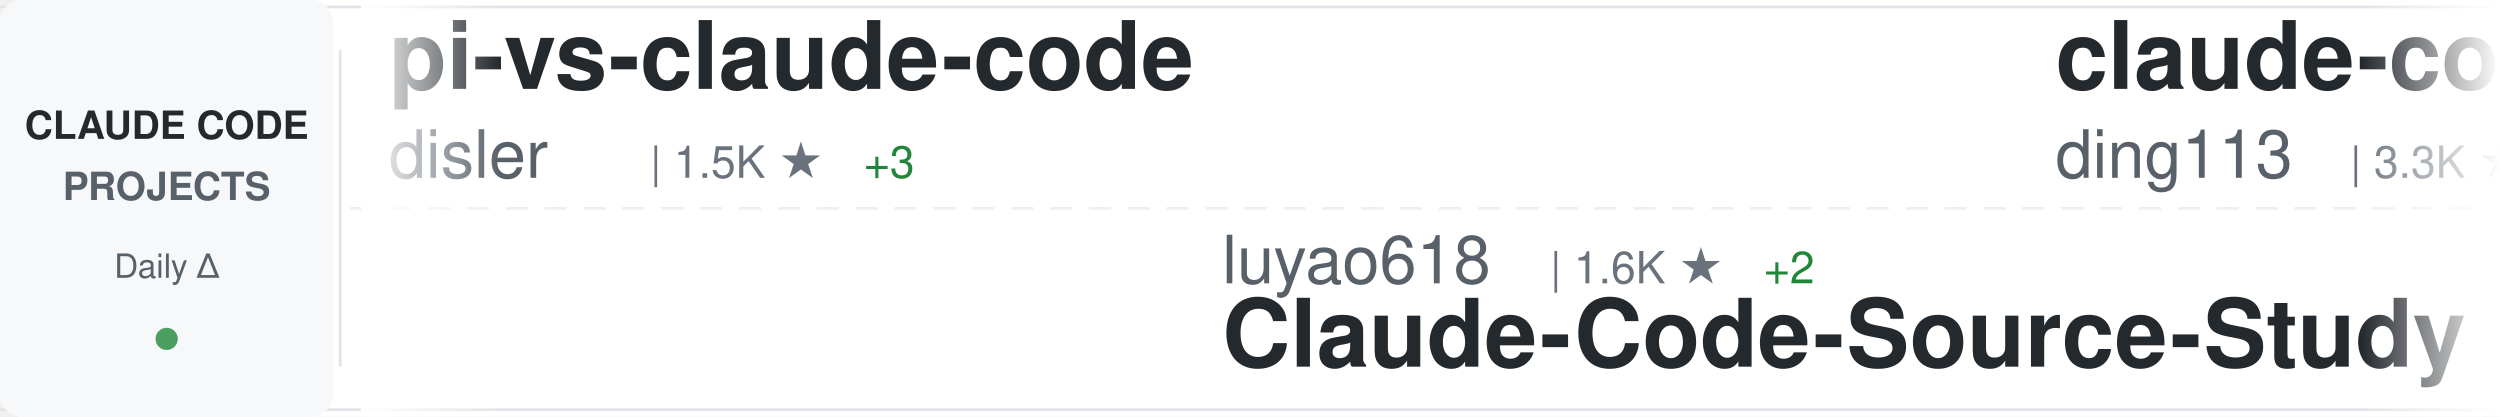
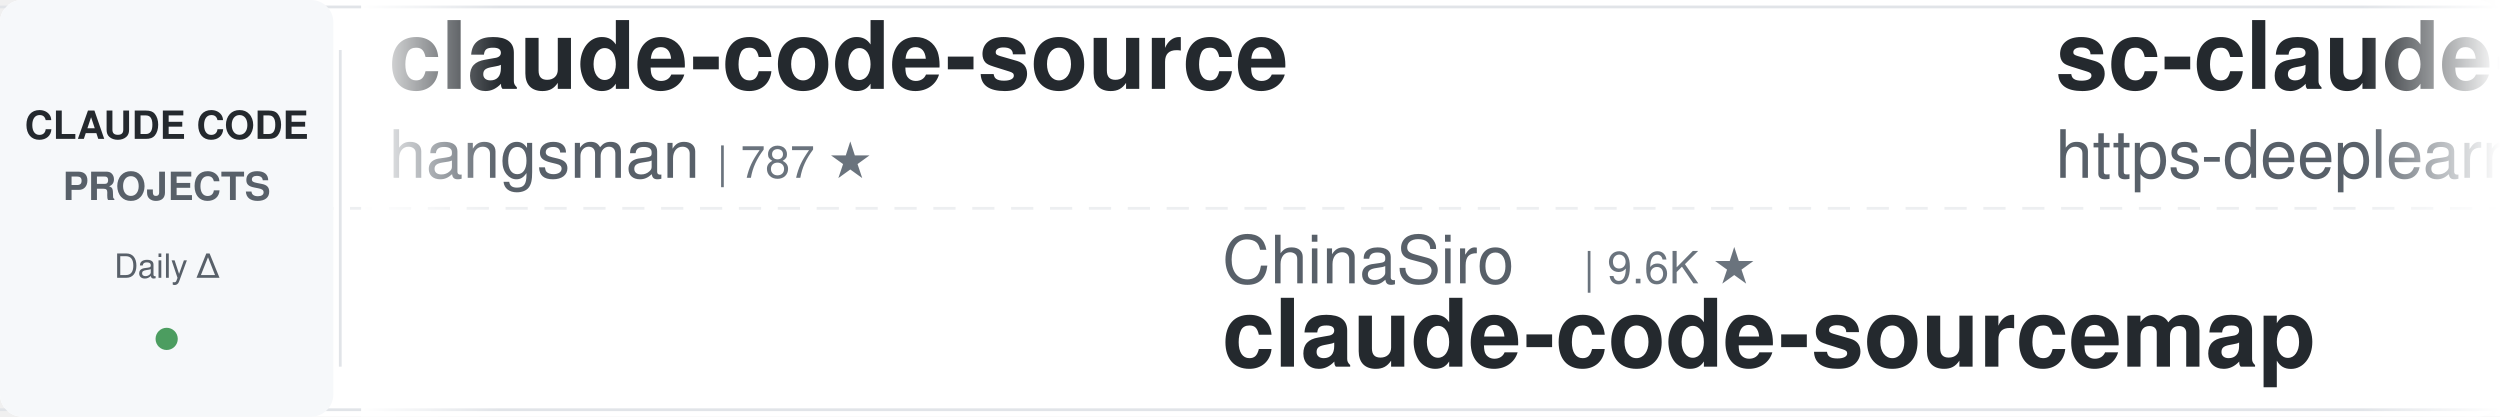
<svg xmlns="http://www.w3.org/2000/svg" width="900" height="150">
  <defs>
    <linearGradient id="awesomeLeftFade" x1="0%" y1="0%" x2="100%" y2="0%">
      <stop offset="0%" style="stop-color:#ffffff;stop-opacity:1" />
      <stop offset="100%" style="stop-color:#ffffff;stop-opacity:0" />
    </linearGradient>
    <linearGradient id="awesomeRightFade" x1="0%" y1="0%" x2="100%" y2="0%">
      <stop offset="0%" style="stop-color:#ffffff;stop-opacity:0" />
      <stop offset="100%" style="stop-color:#ffffff;stop-opacity:1" />
    </linearGradient>
  </defs>
  <rect width="900" height="150" fill="#ffffff" rx="8" />
  <rect x="0" y="2" width="900" height="1" fill="#e1e4e8" />
  <rect x="0" y="147" width="900" height="1" fill="#e1e4e8" />
  <line x1="0" y1="75" x2="900" y2="75" stroke="#e1e4e8" stroke-width="1" stroke-dasharray="8 6" opacity="0.6" />
  <rect x="0" y="0" width="120" height="150" fill="#f6f8fa" rx="8" />
  <text x="60" y="50" font-family="-apple-system, BlinkMacSystemFont, 'Segoe UI', Helvetica, Arial, sans-serif" font-size="14" font-weight="600" fill="#24292e" text-anchor="middle">CLAUDE CODE</text>
  <text x="60" y="72" font-family="-apple-system, BlinkMacSystemFont, 'Segoe UI', Helvetica, Arial, sans-serif" font-size="14" font-weight="600" fill="#586069" text-anchor="middle">PROJECTS</text>
  <text x="60" y="100" font-family="-apple-system, BlinkMacSystemFont, 'Segoe UI', Helvetica, Arial, sans-serif" font-size="12" font-weight="500" fill="#586069" text-anchor="middle">Daily Δ</text>
  <circle cx="60" cy="122" r="4" fill="#22863a" opacity="0.8" />
  <rect x="122" y="18" width="1" height="114" fill="#e1e4e8" />
  <clipPath id="awesomeTickerClip">
    <rect x="130" y="0" width="770" height="150" />
  </clipPath>
  <g clip-path="url(#awesomeTickerClip)">
    <g id="awesomeTickerItems">
      <animateTransform attributeName="transform" attributeType="XML" type="translate" from="0 0" to="-3000 0" dur="54s" repeatCount="indefinite" />
      <g transform="translate(0, 0)">
-         <text x="140" y="32" font-family="-apple-system, BlinkMacSystemFont, 'Segoe UI', Helvetica, Arial, sans-serif" font-size="34" font-weight="600" fill="#24292e">pi-vs-claude-code</text>
-         <text x="140" y="64" font-family="-apple-system, BlinkMacSystemFont, 'Segoe UI', Helvetica, Arial, sans-serif" font-size="24" font-weight="400" fill="#586069">disler</text>
-         <text x="234" y="64" font-family="-apple-system, BlinkMacSystemFont, 'Segoe UI', Helvetica, Arial, sans-serif" font-size="16" font-weight="500" fill="#6a737d">| 1.5K ★</text>
-         <text x="311" y="64" font-family="-apple-system, BlinkMacSystemFont, 'Segoe UI', Helvetica, Arial, sans-serif" font-size="16" font-weight="500" fill="#22863a"> +3</text>
+         <text x="140" y="32" font-family="-apple-system, BlinkMacSystemFont, 'Segoe UI', Helvetica, Arial, sans-serif" font-size="34" font-weight="600" fill="#24292e">claude-code-source</text>
+         <text x="140" y="64" font-family="-apple-system, BlinkMacSystemFont, 'Segoe UI', Helvetica, Arial, sans-serif" font-size="24" font-weight="400" fill="#586069">hangsman</text>
+         <text x="258" y="64" font-family="-apple-system, BlinkMacSystemFont, 'Segoe UI', Helvetica, Arial, sans-serif" font-size="16" font-weight="500" fill="#6a737d">| 787 ★</text>
      </g>
      <g transform="translate(300, 0)">
-         <text x="140" y="102" font-family="-apple-system, BlinkMacSystemFont, 'Segoe UI', Helvetica, Arial, sans-serif" font-size="24" font-weight="400" fill="#586069">luyao618</text>
-         <text x="258" y="102" font-family="-apple-system, BlinkMacSystemFont, 'Segoe UI', Helvetica, Arial, sans-serif" font-size="16" font-weight="500" fill="#6a737d">| 1.6K ★</text>
-         <text x="335" y="102" font-family="-apple-system, BlinkMacSystemFont, 'Segoe UI', Helvetica, Arial, sans-serif" font-size="16" font-weight="500" fill="#22863a"> +2</text>
-         <text x="140" y="132" font-family="-apple-system, BlinkMacSystemFont, 'Segoe UI', Helvetica, Arial, sans-serif" font-size="34" font-weight="600" fill="#24292e">Claude-Code-Source-Study</text>
+         <text x="140" y="102" font-family="-apple-system, BlinkMacSystemFont, 'Segoe UI', Helvetica, Arial, sans-serif" font-size="24" font-weight="400" fill="#586069">ChinaSiro</text>
+         <text x="270" y="102" font-family="-apple-system, BlinkMacSystemFont, 'Segoe UI', Helvetica, Arial, sans-serif" font-size="16" font-weight="500" fill="#6a737d">| 9.6K ★</text>
+         <text x="140" y="132" font-family="-apple-system, BlinkMacSystemFont, 'Segoe UI', Helvetica, Arial, sans-serif" font-size="34" font-weight="600" fill="#24292e">claude-code-sourcemap</text>
      </g>
      <g transform="translate(600, 0)">
-         <text x="140" y="32" font-family="-apple-system, BlinkMacSystemFont, 'Segoe UI', Helvetica, Arial, sans-serif" font-size="34" font-weight="600" fill="#24292e">claude-code-hub</text>
-         <text x="140" y="64" font-family="-apple-system, BlinkMacSystemFont, 'Segoe UI', Helvetica, Arial, sans-serif" font-size="24" font-weight="400" fill="#586069">ding113</text>
-         <text x="246" y="64" font-family="-apple-system, BlinkMacSystemFont, 'Segoe UI', Helvetica, Arial, sans-serif" font-size="16" font-weight="500" fill="#6a737d">| 3.3K ★</text>
-         <text x="323" y="64" font-family="-apple-system, BlinkMacSystemFont, 'Segoe UI', Helvetica, Arial, sans-serif" font-size="16" font-weight="500" fill="#22863a"> +5</text>
+         <text x="140" y="32" font-family="-apple-system, BlinkMacSystemFont, 'Segoe UI', Helvetica, Arial, sans-serif" font-size="34" font-weight="600" fill="#24292e">sc-claude-code-files</text>
+         <text x="140" y="64" font-family="-apple-system, BlinkMacSystemFont, 'Segoe UI', Helvetica, Arial, sans-serif" font-size="24" font-weight="400" fill="#586069">https-deeplearning-ai</text>
+         <text x="414" y="64" font-family="-apple-system, BlinkMacSystemFont, 'Segoe UI', Helvetica, Arial, sans-serif" font-size="16" font-weight="500" fill="#6a737d">| 534 ★</text>
+         <text x="482" y="64" font-family="-apple-system, BlinkMacSystemFont, 'Segoe UI', Helvetica, Arial, sans-serif" font-size="16" font-weight="500" fill="#22863a"> +1</text>
      </g>
      <g transform="translate(900, 0)">
-         <text x="140" y="102" font-family="-apple-system, BlinkMacSystemFont, 'Segoe UI', Helvetica, Arial, sans-serif" font-size="24" font-weight="400" fill="#586069">LING71671</text>
-         <text x="270" y="102" font-family="-apple-system, BlinkMacSystemFont, 'Segoe UI', Helvetica, Arial, sans-serif" font-size="16" font-weight="500" fill="#6a737d">| 918 ★</text>
-         <text x="140" y="132" font-family="-apple-system, BlinkMacSystemFont, 'Segoe UI', Helvetica, Arial, sans-serif" font-size="34" font-weight="600" fill="#24292e">Open-ClaudeCode</text>
+         <text x="140" y="102" font-family="-apple-system, BlinkMacSystemFont, 'Segoe UI', Helvetica, Arial, sans-serif" font-size="24" font-weight="400" fill="#586069">disler</text>
+         <text x="234" y="102" font-family="-apple-system, BlinkMacSystemFont, 'Segoe UI', Helvetica, Arial, sans-serif" font-size="16" font-weight="500" fill="#6a737d">| 3.8K ★</text>
+         <text x="140" y="132" font-family="-apple-system, BlinkMacSystemFont, 'Segoe UI', Helvetica, Arial, sans-serif" font-size="34" font-weight="600" fill="#24292e">claude-code-hooks-master...</text>
      </g>
      <g transform="translate(1200, 0)">
        <text x="140" y="32" font-family="-apple-system, BlinkMacSystemFont, 'Segoe UI', Helvetica, Arial, sans-serif" font-size="34" font-weight="600" fill="#24292e">awesome-claude-code</text>
        <text x="140" y="64" font-family="-apple-system, BlinkMacSystemFont, 'Segoe UI', Helvetica, Arial, sans-serif" font-size="24" font-weight="400" fill="#586069">jqueryscript</text>
        <text x="306" y="64" font-family="-apple-system, BlinkMacSystemFont, 'Segoe UI', Helvetica, Arial, sans-serif" font-size="16" font-weight="500" fill="#6a737d">| 467 ★</text>
      </g>
      <g transform="translate(1500, 0)">
-         <text x="140" y="102" font-family="-apple-system, BlinkMacSystemFont, 'Segoe UI', Helvetica, Arial, sans-serif" font-size="24" font-weight="400" fill="#586069">1rgs</text>
-         <text x="210" y="102" font-family="-apple-system, BlinkMacSystemFont, 'Segoe UI', Helvetica, Arial, sans-serif" font-size="16" font-weight="500" fill="#6a737d">| 3.7K ★</text>
-         <text x="287" y="102" font-family="-apple-system, BlinkMacSystemFont, 'Segoe UI', Helvetica, Arial, sans-serif" font-size="16" font-weight="500" fill="#22863a"> +2</text>
-         <text x="140" y="132" font-family="-apple-system, BlinkMacSystemFont, 'Segoe UI', Helvetica, Arial, sans-serif" font-size="34" font-weight="600" fill="#24292e">claude-code-proxy</text>
+         <text x="140" y="102" font-family="-apple-system, BlinkMacSystemFont, 'Segoe UI', Helvetica, Arial, sans-serif" font-size="24" font-weight="400" fill="#586069">fazxes</text>
+         <text x="234" y="102" font-family="-apple-system, BlinkMacSystemFont, 'Segoe UI', Helvetica, Arial, sans-serif" font-size="16" font-weight="500" fill="#6a737d">| 225 ★</text>
+         <text x="140" y="132" font-family="-apple-system, BlinkMacSystemFont, 'Segoe UI', Helvetica, Arial, sans-serif" font-size="34" font-weight="600" fill="#24292e">Claude-code</text>
      </g>
      <g transform="translate(1800, 0)">
-         <text x="140" y="32" font-family="-apple-system, BlinkMacSystemFont, 'Segoe UI', Helvetica, Arial, sans-serif" font-size="34" font-weight="600" fill="#24292e">claude-code-local</text>
-         <text x="140" y="64" font-family="-apple-system, BlinkMacSystemFont, 'Segoe UI', Helvetica, Arial, sans-serif" font-size="24" font-weight="400" fill="#586069">nicedreamzapp</text>
-         <text x="318" y="64" font-family="-apple-system, BlinkMacSystemFont, 'Segoe UI', Helvetica, Arial, sans-serif" font-size="16" font-weight="500" fill="#6a737d">| 2.9K ★</text>
-         <text x="395" y="64" font-family="-apple-system, BlinkMacSystemFont, 'Segoe UI', Helvetica, Arial, sans-serif" font-size="16" font-weight="500" fill="#22863a"> +6</text>
+         <text x="140" y="32" font-family="-apple-system, BlinkMacSystemFont, 'Segoe UI', Helvetica, Arial, sans-serif" font-size="34" font-weight="600" fill="#24292e">claude-code-analysis</text>
+         <text x="140" y="64" font-family="-apple-system, BlinkMacSystemFont, 'Segoe UI', Helvetica, Arial, sans-serif" font-size="24" font-weight="400" fill="#586069">liuup</text>
+         <text x="222" y="64" font-family="-apple-system, BlinkMacSystemFont, 'Segoe UI', Helvetica, Arial, sans-serif" font-size="16" font-weight="500" fill="#6a737d">| 3.6K ★</text>
      </g>
      <g transform="translate(2100, 0)">
-         <text x="140" y="102" font-family="-apple-system, BlinkMacSystemFont, 'Segoe UI', Helvetica, Arial, sans-serif" font-size="24" font-weight="400" fill="#586069">anthropics</text>
-         <text x="282" y="102" font-family="-apple-system, BlinkMacSystemFont, 'Segoe UI', Helvetica, Arial, sans-serif" font-size="16" font-weight="500" fill="#6a737d">| 161.9K ★</text>
-         <text x="377" y="102" font-family="-apple-system, BlinkMacSystemFont, 'Segoe UI', Helvetica, Arial, sans-serif" font-size="16" font-weight="500" fill="#22863a"> +393</text>
-         <text x="140" y="132" font-family="-apple-system, BlinkMacSystemFont, 'Segoe UI', Helvetica, Arial, sans-serif" font-size="34" font-weight="600" fill="#24292e">skills</text>
+         <text x="140" y="102" font-family="-apple-system, BlinkMacSystemFont, 'Segoe UI', Helvetica, Arial, sans-serif" font-size="24" font-weight="400" fill="#586069">xu-xiang</text>
+         <text x="258" y="102" font-family="-apple-system, BlinkMacSystemFont, 'Segoe UI', Helvetica, Arial, sans-serif" font-size="16" font-weight="500" fill="#6a737d">| 1.7K ★</text>
+         <text x="335" y="102" font-family="-apple-system, BlinkMacSystemFont, 'Segoe UI', Helvetica, Arial, sans-serif" font-size="16" font-weight="500" fill="#22863a"> +5</text>
+         <text x="140" y="132" font-family="-apple-system, BlinkMacSystemFont, 'Segoe UI', Helvetica, Arial, sans-serif" font-size="34" font-weight="600" fill="#24292e">everything-claude-code-z...</text>
      </g>
      <g transform="translate(2400, 0)">
-         <text x="140" y="32" font-family="-apple-system, BlinkMacSystemFont, 'Segoe UI', Helvetica, Arial, sans-serif" font-size="34" font-weight="600" fill="#24292e">claude-code-video-toolki...</text>
-         <text x="140" y="64" font-family="-apple-system, BlinkMacSystemFont, 'Segoe UI', Helvetica, Arial, sans-serif" font-size="24" font-weight="400" fill="#586069">digitalsamba</text>
-         <text x="306" y="64" font-family="-apple-system, BlinkMacSystemFont, 'Segoe UI', Helvetica, Arial, sans-serif" font-size="16" font-weight="500" fill="#6a737d">| 1.8K ★</text>
-         <text x="383" y="64" font-family="-apple-system, BlinkMacSystemFont, 'Segoe UI', Helvetica, Arial, sans-serif" font-size="16" font-weight="500" fill="#22863a"> +10</text>
+         <text x="140" y="32" font-family="-apple-system, BlinkMacSystemFont, 'Segoe UI', Helvetica, Arial, sans-serif" font-size="34" font-weight="600" fill="#24292e">claude-code-cli</text>
+         <text x="140" y="64" font-family="-apple-system, BlinkMacSystemFont, 'Segoe UI', Helvetica, Arial, sans-serif" font-size="24" font-weight="400" fill="#586069">huangserva</text>
+         <text x="282" y="64" font-family="-apple-system, BlinkMacSystemFont, 'Segoe UI', Helvetica, Arial, sans-serif" font-size="16" font-weight="500" fill="#6a737d">| 621 ★</text>
      </g>
      <g transform="translate(2700, 0)">
-         <text x="140" y="102" font-family="-apple-system, BlinkMacSystemFont, 'Segoe UI', Helvetica, Arial, sans-serif" font-size="24" font-weight="400" fill="#586069">zebbern</text>
-         <text x="246" y="102" font-family="-apple-system, BlinkMacSystemFont, 'Segoe UI', Helvetica, Arial, sans-serif" font-size="16" font-weight="500" fill="#6a737d">| 4.4K ★</text>
-         <text x="323" y="102" font-family="-apple-system, BlinkMacSystemFont, 'Segoe UI', Helvetica, Arial, sans-serif" font-size="16" font-weight="500" fill="#22863a"> +5</text>
-         <text x="140" y="132" font-family="-apple-system, BlinkMacSystemFont, 'Segoe UI', Helvetica, Arial, sans-serif" font-size="34" font-weight="600" fill="#24292e">claude-code-guide</text>
+         <text x="140" y="102" font-family="-apple-system, BlinkMacSystemFont, 'Segoe UI', Helvetica, Arial, sans-serif" font-size="24" font-weight="400" fill="#586069">davila7</text>
+         <text x="246" y="102" font-family="-apple-system, BlinkMacSystemFont, 'Segoe UI', Helvetica, Arial, sans-serif" font-size="16" font-weight="500" fill="#6a737d">| 29.6K ★</text>
+         <text x="332" y="102" font-family="-apple-system, BlinkMacSystemFont, 'Segoe UI', Helvetica, Arial, sans-serif" font-size="16" font-weight="500" fill="#22863a"> +8</text>
+         <text x="140" y="132" font-family="-apple-system, BlinkMacSystemFont, 'Segoe UI', Helvetica, Arial, sans-serif" font-size="34" font-weight="600" fill="#24292e">claude-code-templates</text>
      </g>
      <g transform="translate(3000, 0)">
-         <text x="140" y="32" font-family="-apple-system, BlinkMacSystemFont, 'Segoe UI', Helvetica, Arial, sans-serif" font-size="34" font-weight="600" fill="#24292e">pi-vs-claude-code</text>
-         <text x="140" y="64" font-family="-apple-system, BlinkMacSystemFont, 'Segoe UI', Helvetica, Arial, sans-serif" font-size="24" font-weight="400" fill="#586069">disler</text>
-         <text x="234" y="64" font-family="-apple-system, BlinkMacSystemFont, 'Segoe UI', Helvetica, Arial, sans-serif" font-size="16" font-weight="500" fill="#6a737d">| 1.5K ★</text>
-         <text x="311" y="64" font-family="-apple-system, BlinkMacSystemFont, 'Segoe UI', Helvetica, Arial, sans-serif" font-size="16" font-weight="500" fill="#22863a"> +3</text>
+         <text x="140" y="32" font-family="-apple-system, BlinkMacSystemFont, 'Segoe UI', Helvetica, Arial, sans-serif" font-size="34" font-weight="600" fill="#24292e">claude-code-source</text>
+         <text x="140" y="64" font-family="-apple-system, BlinkMacSystemFont, 'Segoe UI', Helvetica, Arial, sans-serif" font-size="24" font-weight="400" fill="#586069">hangsman</text>
+         <text x="258" y="64" font-family="-apple-system, BlinkMacSystemFont, 'Segoe UI', Helvetica, Arial, sans-serif" font-size="16" font-weight="500" fill="#6a737d">| 787 ★</text>
      </g>
      <g transform="translate(3300, 0)">
-         <text x="140" y="102" font-family="-apple-system, BlinkMacSystemFont, 'Segoe UI', Helvetica, Arial, sans-serif" font-size="24" font-weight="400" fill="#586069">luyao618</text>
-         <text x="258" y="102" font-family="-apple-system, BlinkMacSystemFont, 'Segoe UI', Helvetica, Arial, sans-serif" font-size="16" font-weight="500" fill="#6a737d">| 1.6K ★</text>
-         <text x="335" y="102" font-family="-apple-system, BlinkMacSystemFont, 'Segoe UI', Helvetica, Arial, sans-serif" font-size="16" font-weight="500" fill="#22863a"> +2</text>
-         <text x="140" y="132" font-family="-apple-system, BlinkMacSystemFont, 'Segoe UI', Helvetica, Arial, sans-serif" font-size="34" font-weight="600" fill="#24292e">Claude-Code-Source-Study</text>
+         <text x="140" y="102" font-family="-apple-system, BlinkMacSystemFont, 'Segoe UI', Helvetica, Arial, sans-serif" font-size="24" font-weight="400" fill="#586069">ChinaSiro</text>
+         <text x="270" y="102" font-family="-apple-system, BlinkMacSystemFont, 'Segoe UI', Helvetica, Arial, sans-serif" font-size="16" font-weight="500" fill="#6a737d">| 9.6K ★</text>
+         <text x="140" y="132" font-family="-apple-system, BlinkMacSystemFont, 'Segoe UI', Helvetica, Arial, sans-serif" font-size="34" font-weight="600" fill="#24292e">claude-code-sourcemap</text>
      </g>
      <g transform="translate(3600, 0)">
-         <text x="140" y="32" font-family="-apple-system, BlinkMacSystemFont, 'Segoe UI', Helvetica, Arial, sans-serif" font-size="34" font-weight="600" fill="#24292e">claude-code-hub</text>
-         <text x="140" y="64" font-family="-apple-system, BlinkMacSystemFont, 'Segoe UI', Helvetica, Arial, sans-serif" font-size="24" font-weight="400" fill="#586069">ding113</text>
-         <text x="246" y="64" font-family="-apple-system, BlinkMacSystemFont, 'Segoe UI', Helvetica, Arial, sans-serif" font-size="16" font-weight="500" fill="#6a737d">| 3.3K ★</text>
-         <text x="323" y="64" font-family="-apple-system, BlinkMacSystemFont, 'Segoe UI', Helvetica, Arial, sans-serif" font-size="16" font-weight="500" fill="#22863a"> +5</text>
+         <text x="140" y="32" font-family="-apple-system, BlinkMacSystemFont, 'Segoe UI', Helvetica, Arial, sans-serif" font-size="34" font-weight="600" fill="#24292e">sc-claude-code-files</text>
+         <text x="140" y="64" font-family="-apple-system, BlinkMacSystemFont, 'Segoe UI', Helvetica, Arial, sans-serif" font-size="24" font-weight="400" fill="#586069">https-deeplearning-ai</text>
+         <text x="414" y="64" font-family="-apple-system, BlinkMacSystemFont, 'Segoe UI', Helvetica, Arial, sans-serif" font-size="16" font-weight="500" fill="#6a737d">| 534 ★</text>
+         <text x="482" y="64" font-family="-apple-system, BlinkMacSystemFont, 'Segoe UI', Helvetica, Arial, sans-serif" font-size="16" font-weight="500" fill="#22863a"> +1</text>
      </g>
      <g transform="translate(3900, 0)">
-         <text x="140" y="102" font-family="-apple-system, BlinkMacSystemFont, 'Segoe UI', Helvetica, Arial, sans-serif" font-size="24" font-weight="400" fill="#586069">LING71671</text>
-         <text x="270" y="102" font-family="-apple-system, BlinkMacSystemFont, 'Segoe UI', Helvetica, Arial, sans-serif" font-size="16" font-weight="500" fill="#6a737d">| 918 ★</text>
-         <text x="140" y="132" font-family="-apple-system, BlinkMacSystemFont, 'Segoe UI', Helvetica, Arial, sans-serif" font-size="34" font-weight="600" fill="#24292e">Open-ClaudeCode</text>
+         <text x="140" y="102" font-family="-apple-system, BlinkMacSystemFont, 'Segoe UI', Helvetica, Arial, sans-serif" font-size="24" font-weight="400" fill="#586069">disler</text>
+         <text x="234" y="102" font-family="-apple-system, BlinkMacSystemFont, 'Segoe UI', Helvetica, Arial, sans-serif" font-size="16" font-weight="500" fill="#6a737d">| 3.8K ★</text>
+         <text x="140" y="132" font-family="-apple-system, BlinkMacSystemFont, 'Segoe UI', Helvetica, Arial, sans-serif" font-size="34" font-weight="600" fill="#24292e">claude-code-hooks-master...</text>
      </g>
    </g>
  </g>
  <rect x="130" y="0" width="50" height="150" fill="url(#awesomeLeftFade)" />
  <rect x="850" y="0" width="50" height="150" fill="url(#awesomeRightFade)" />
</svg>
